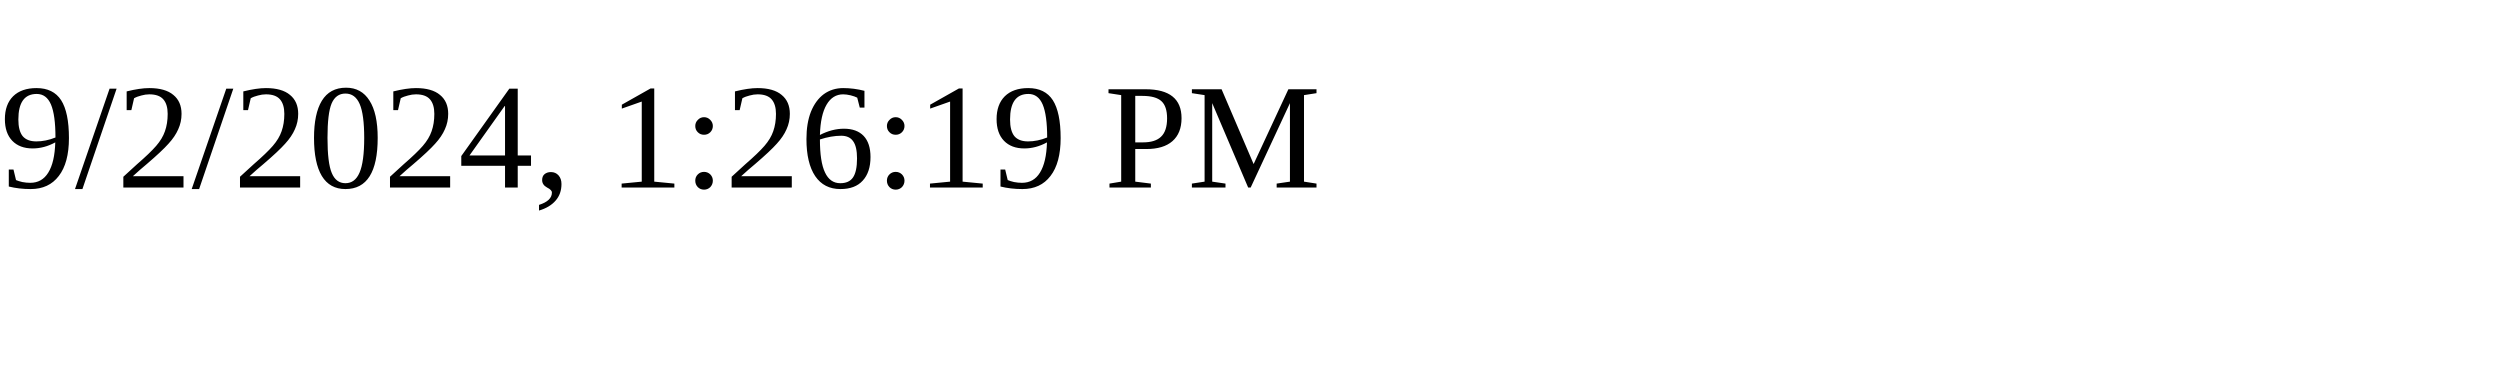
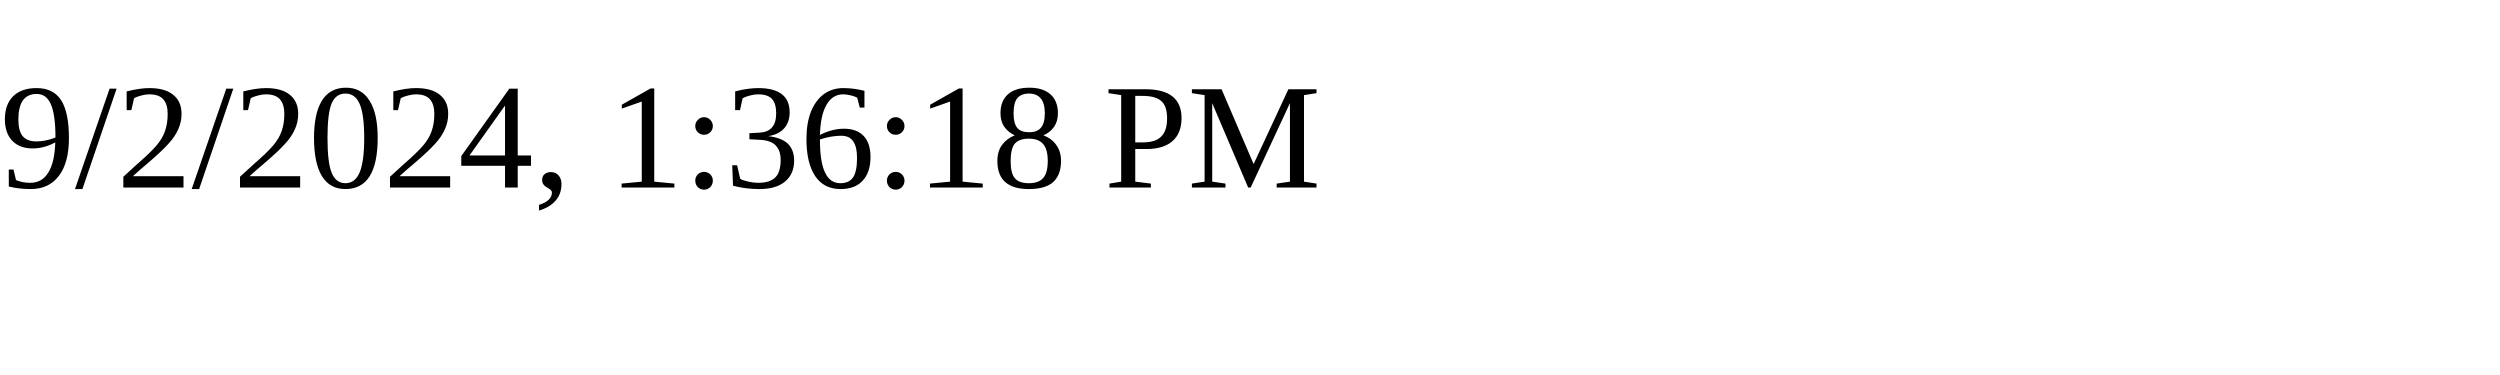
<svg xmlns="http://www.w3.org/2000/svg" height="30" width="200">
-   <text x="0" y="15">9/2/2024, 1:26:19 PM</text>
+   <text x="0" y="15">9/2/2024, 1:36:18 PM</text>
</svg>
